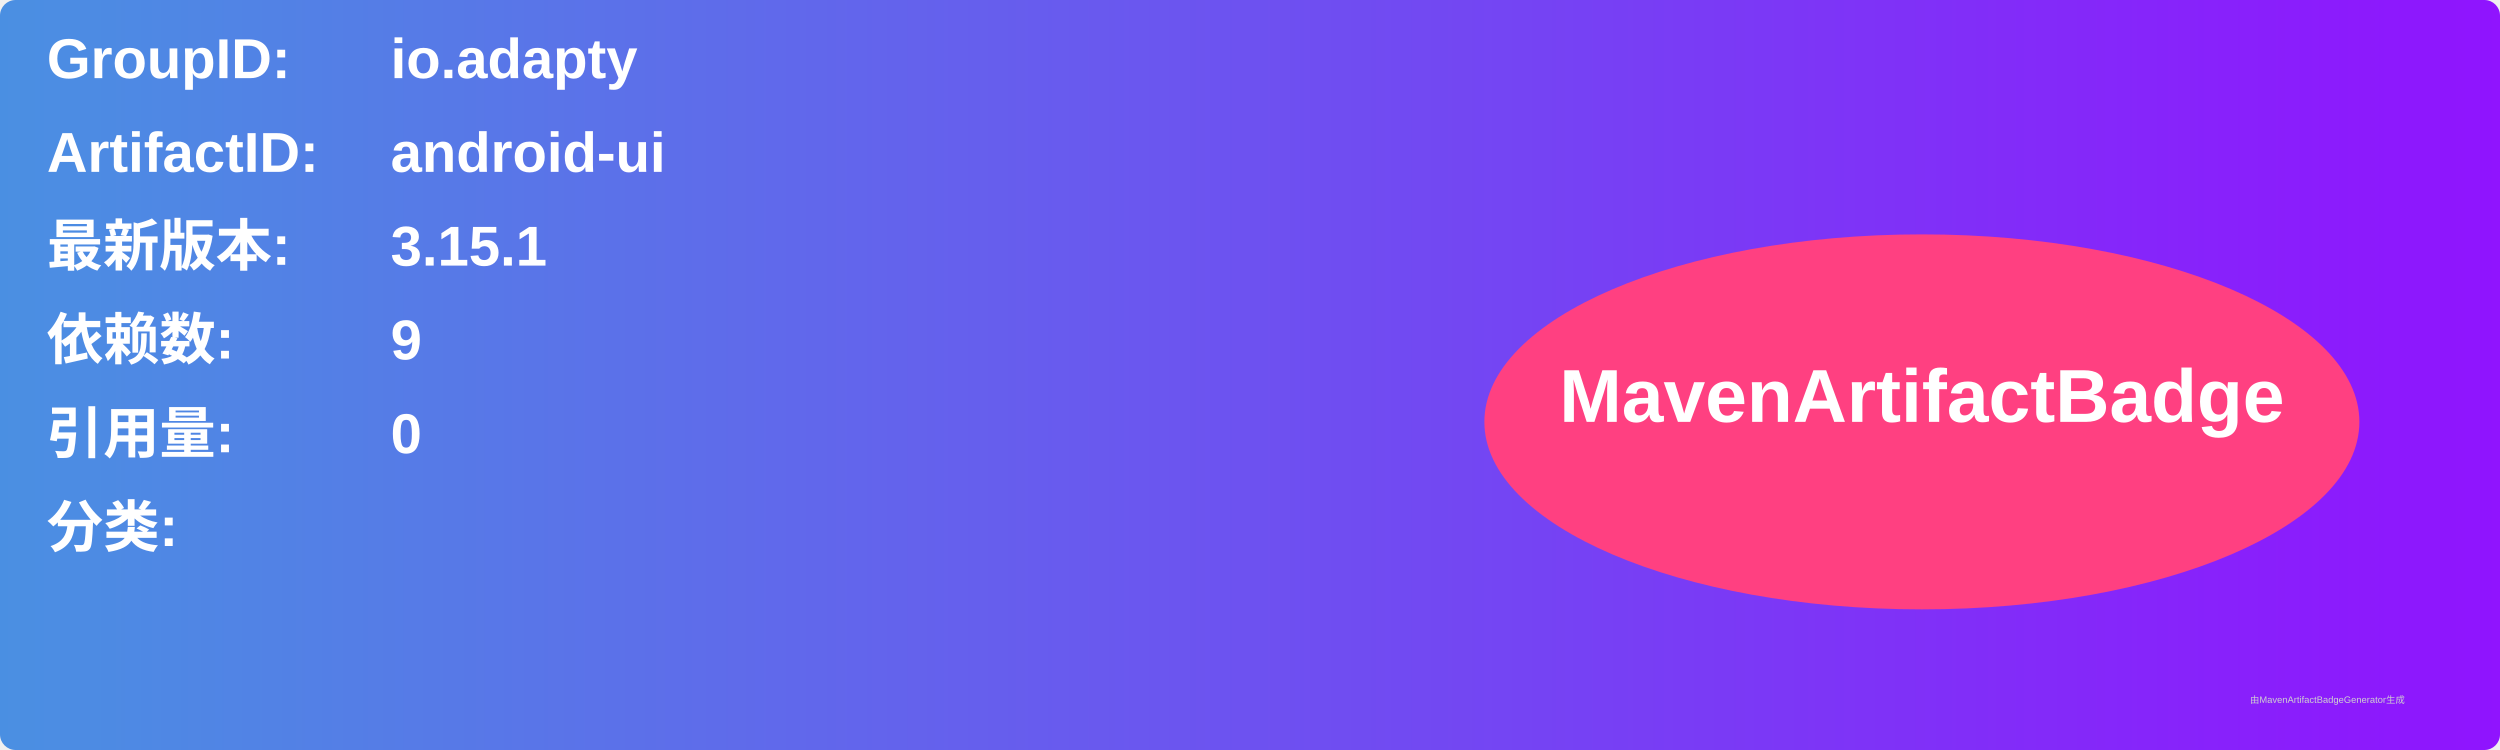
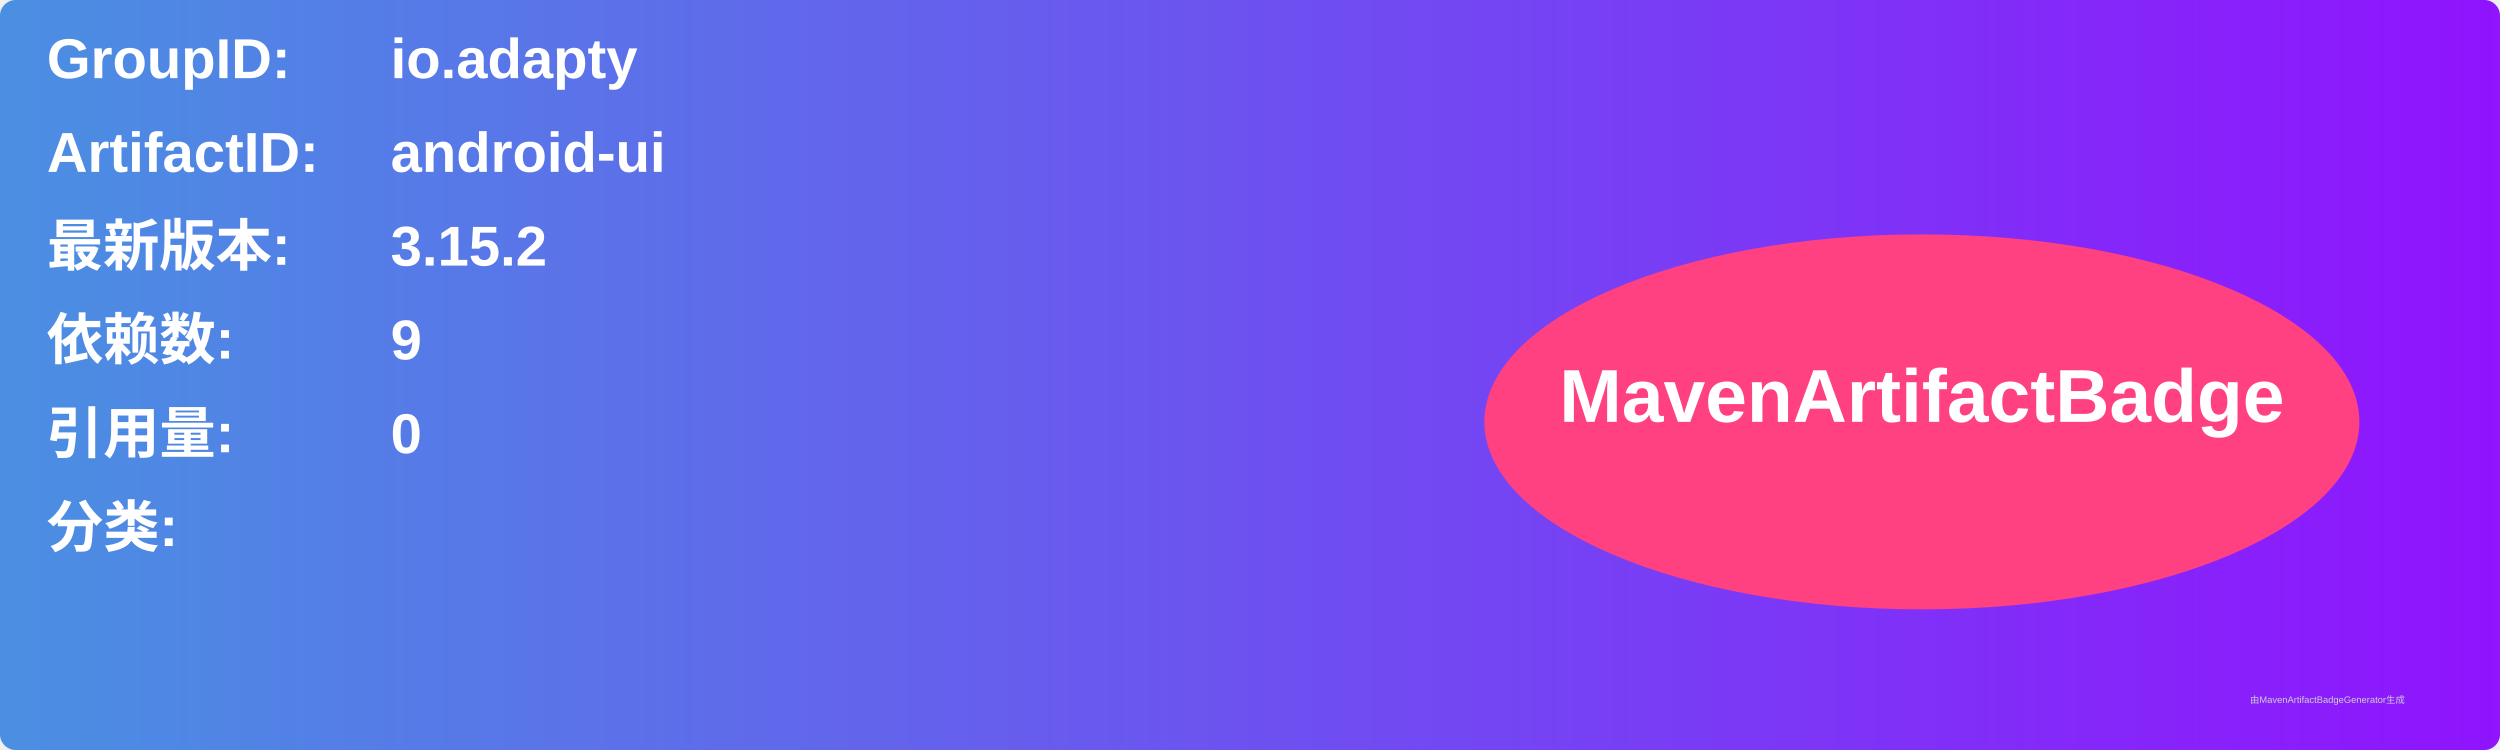
<svg xmlns="http://www.w3.org/2000/svg" width="800" height="240" viewBox="0 0 800 240">
  <linearGradient id="grad" x1="0%" y1="0%" x2="100%" y2="0%">
    <stop offset="0%" stop-color="#4a90e2" />
    <stop offset="100%" stop-color="#9013fe" />
  </linearGradient>
  <rect width="100%" height="100%" rx="5" ry="5" fill="url(#grad)" />
  <g transform="translate(15, 15)">
    <text x="0" y="10" font-family="Arial" font-size="18" fill="white" font-weight="bold" width="260">GroupID:</text>
    <text x="110" y="10" font-family="Arial" font-size="18" fill="white" font-weight="bold" width="460">io.adapty</text>
    <text x="0" y="40" font-family="Arial" font-size="18" fill="white" font-weight="bold" width="260">ArtifactID:</text>
    <text x="110" y="40" font-family="Arial" font-size="18" fill="white" font-weight="bold" width="460">android-ui</text>
    <text x="0" y="70" font-family="Arial" font-size="18" fill="white" font-weight="bold">最新版本:</text>
    <text x="110" y="70" font-family="Arial" font-size="18" fill="white" font-weight="bold">
-       <tspan font-weight="bold">3.15.1</tspan>
+       <tspan font-weight="bold">3.15.2</tspan>
    </text>
    <text x="0" y="100" font-family="Arial" font-size="18" fill="white" font-weight="bold">依赖数: </text>
    <text x="110" y="100" font-family="Arial" font-size="18" fill="white">
      <tspan font-weight="bold">9</tspan>
    </text>
    <text x="0" y="130" font-family="Arial" font-size="18" fill="white" font-weight="bold">引用量: </text>
    <text x="110" y="130" font-family="Arial" font-size="18" fill="white">
      <tspan font-weight="bold">0</tspan>
    </text>
    <text x="0" y="160" font-family="Arial" font-size="18" fill="white" font-weight="bold">分类:</text>
    <text x="10" y="190" font-family="Arial" font-size="10" fill="white">
      <tspan font-weight="bold" />
    </text>
    <ellipse cx="600" cy="120" rx="140" ry="60" fill="#ff4081" />
    <text x="600" y="120" text-anchor="middle" font-family="Arial" font-size="24" fill="white" font-weight="bold">MavenArtifactBadge</text>
  </g>
  <text x="720" y="225" font-family="Arial" font-size="3" fill="#d0d0d0">由MavenArtifactBadgeGenerator生成</text>
</svg>
